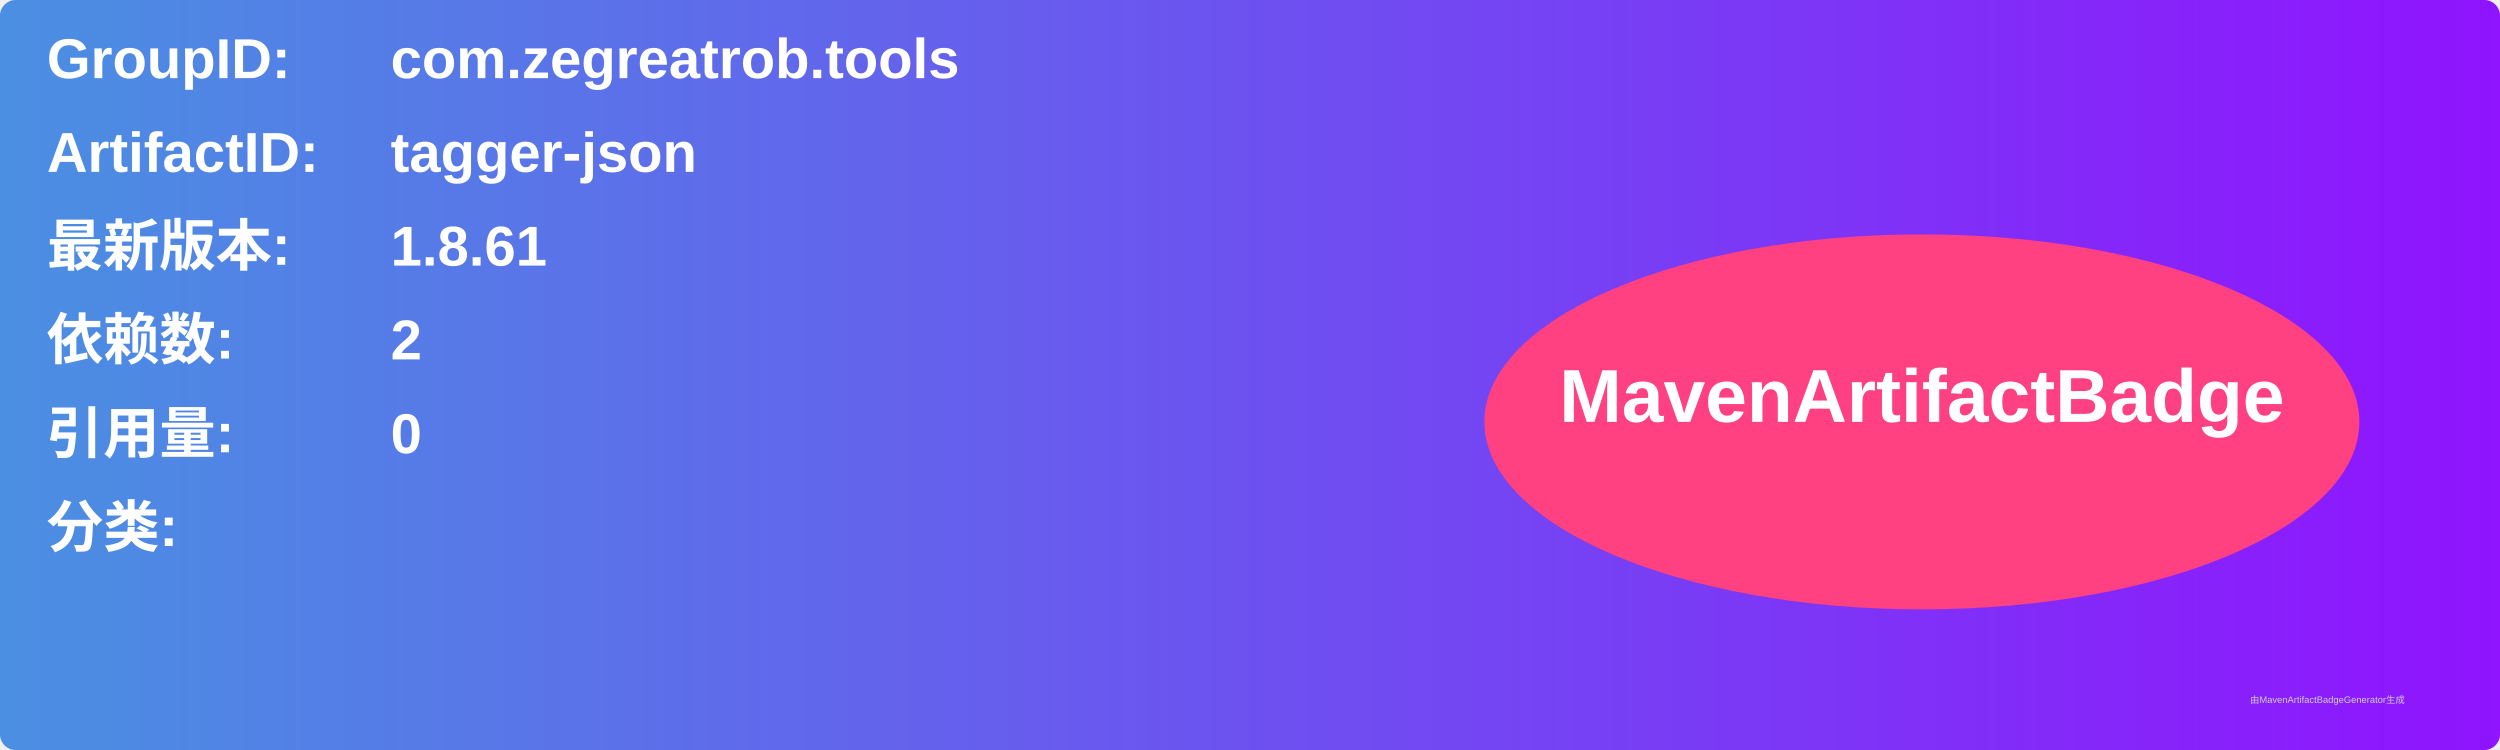
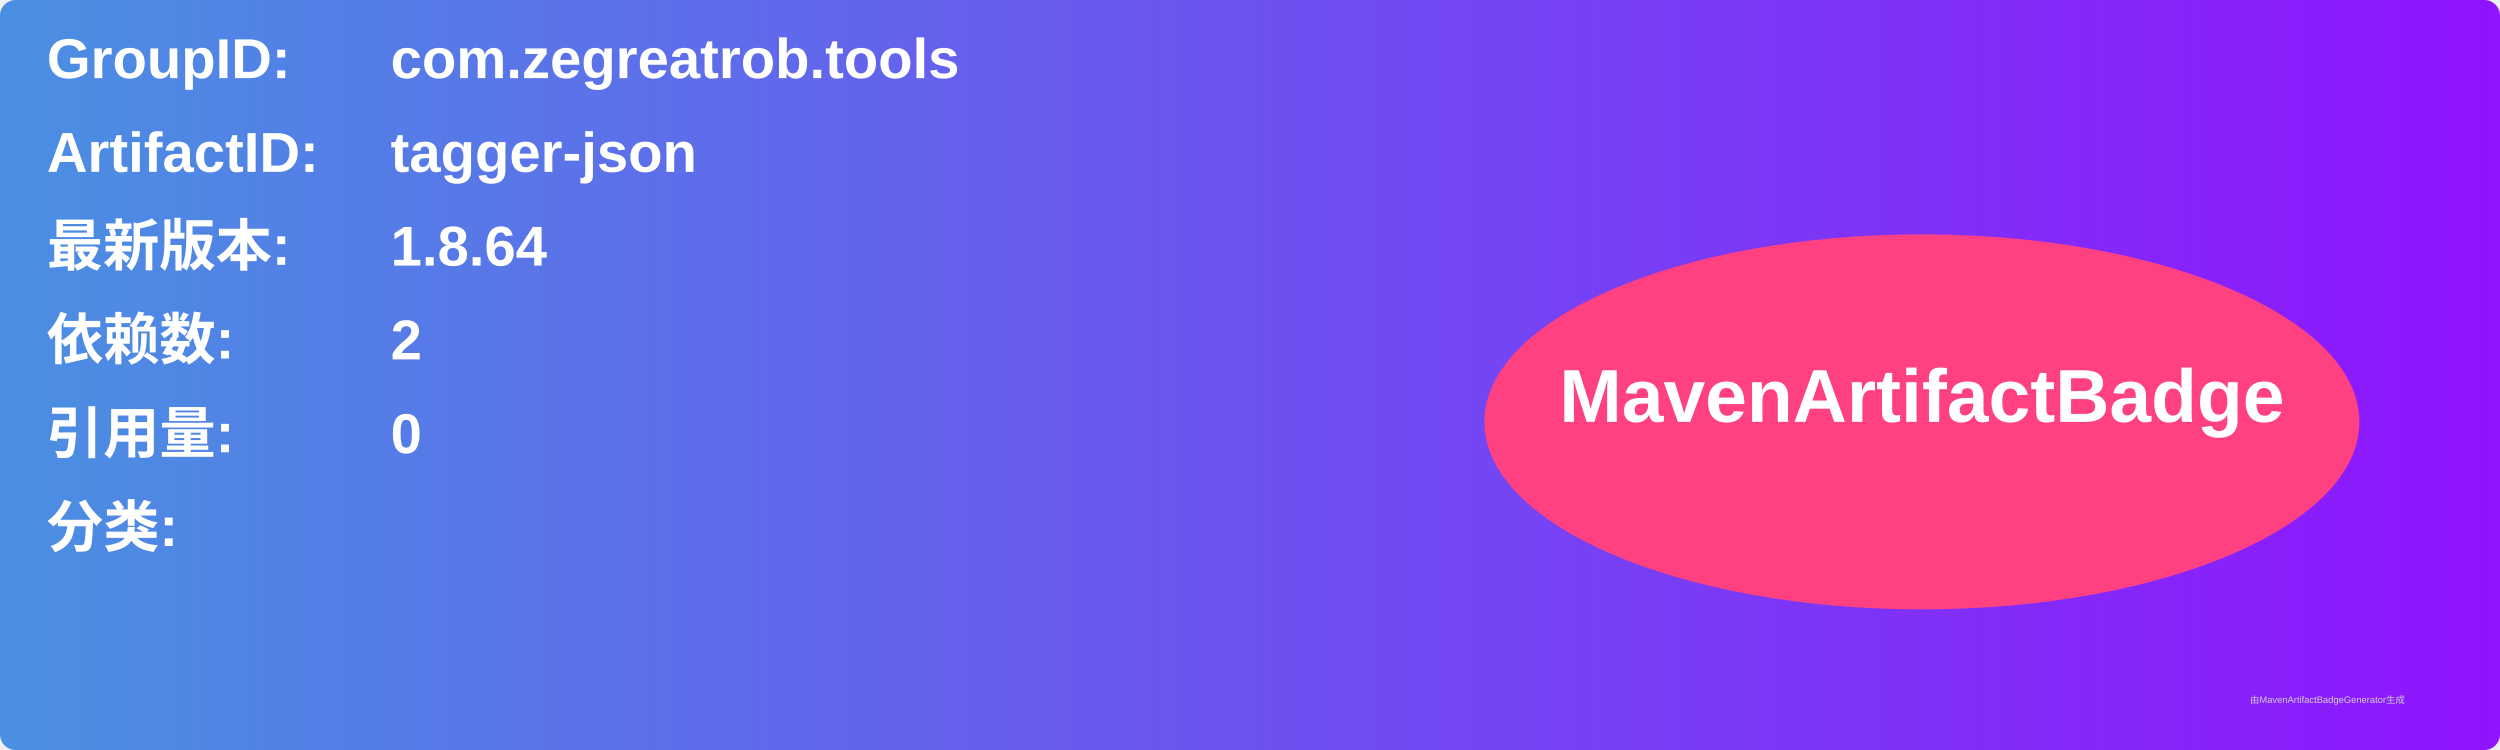
<svg xmlns="http://www.w3.org/2000/svg" width="800" height="240" viewBox="0 0 800 240">
  <linearGradient id="grad" x1="0%" y1="0%" x2="100%" y2="0%">
    <stop offset="0%" stop-color="#4a90e2" />
    <stop offset="100%" stop-color="#9013fe" />
  </linearGradient>
  <rect width="100%" height="100%" rx="5" ry="5" fill="url(#grad)" />
  <g transform="translate(15, 15)">
    <text x="0" y="10" font-family="Arial" font-size="18" fill="white" font-weight="bold" width="260">GroupID:</text>
    <text x="110" y="10" font-family="Arial" font-size="18" fill="white" font-weight="bold" width="460">com.zegreatrob.tools</text>
    <text x="0" y="40" font-family="Arial" font-size="18" fill="white" font-weight="bold" width="260">ArtifactID:</text>
    <text x="110" y="40" font-family="Arial" font-size="18" fill="white" font-weight="bold" width="460">tagger-json</text>
    <text x="0" y="70" font-family="Arial" font-size="18" fill="white" font-weight="bold">最新版本:</text>
    <text x="110" y="70" font-family="Arial" font-size="18" fill="white" font-weight="bold">
-       <tspan font-weight="bold">1.8.61</tspan>
+       <tspan font-weight="bold">1.8.64</tspan>
    </text>
    <text x="0" y="100" font-family="Arial" font-size="18" fill="white" font-weight="bold">依赖数: </text>
    <text x="110" y="100" font-family="Arial" font-size="18" fill="white">
      <tspan font-weight="bold">2</tspan>
    </text>
    <text x="0" y="130" font-family="Arial" font-size="18" fill="white" font-weight="bold">引用量: </text>
    <text x="110" y="130" font-family="Arial" font-size="18" fill="white">
      <tspan font-weight="bold">0</tspan>
    </text>
    <text x="0" y="160" font-family="Arial" font-size="18" fill="white" font-weight="bold">分类:</text>
    <text x="10" y="190" font-family="Arial" font-size="10" fill="white">
      <tspan font-weight="bold" />
    </text>
    <ellipse cx="600" cy="120" rx="140" ry="60" fill="#ff4081" />
    <text x="600" y="120" text-anchor="middle" font-family="Arial" font-size="24" fill="white" font-weight="bold">MavenArtifactBadge</text>
  </g>
  <text x="720" y="225" font-family="Arial" font-size="3" fill="#d0d0d0">由MavenArtifactBadgeGenerator生成</text>
</svg>
